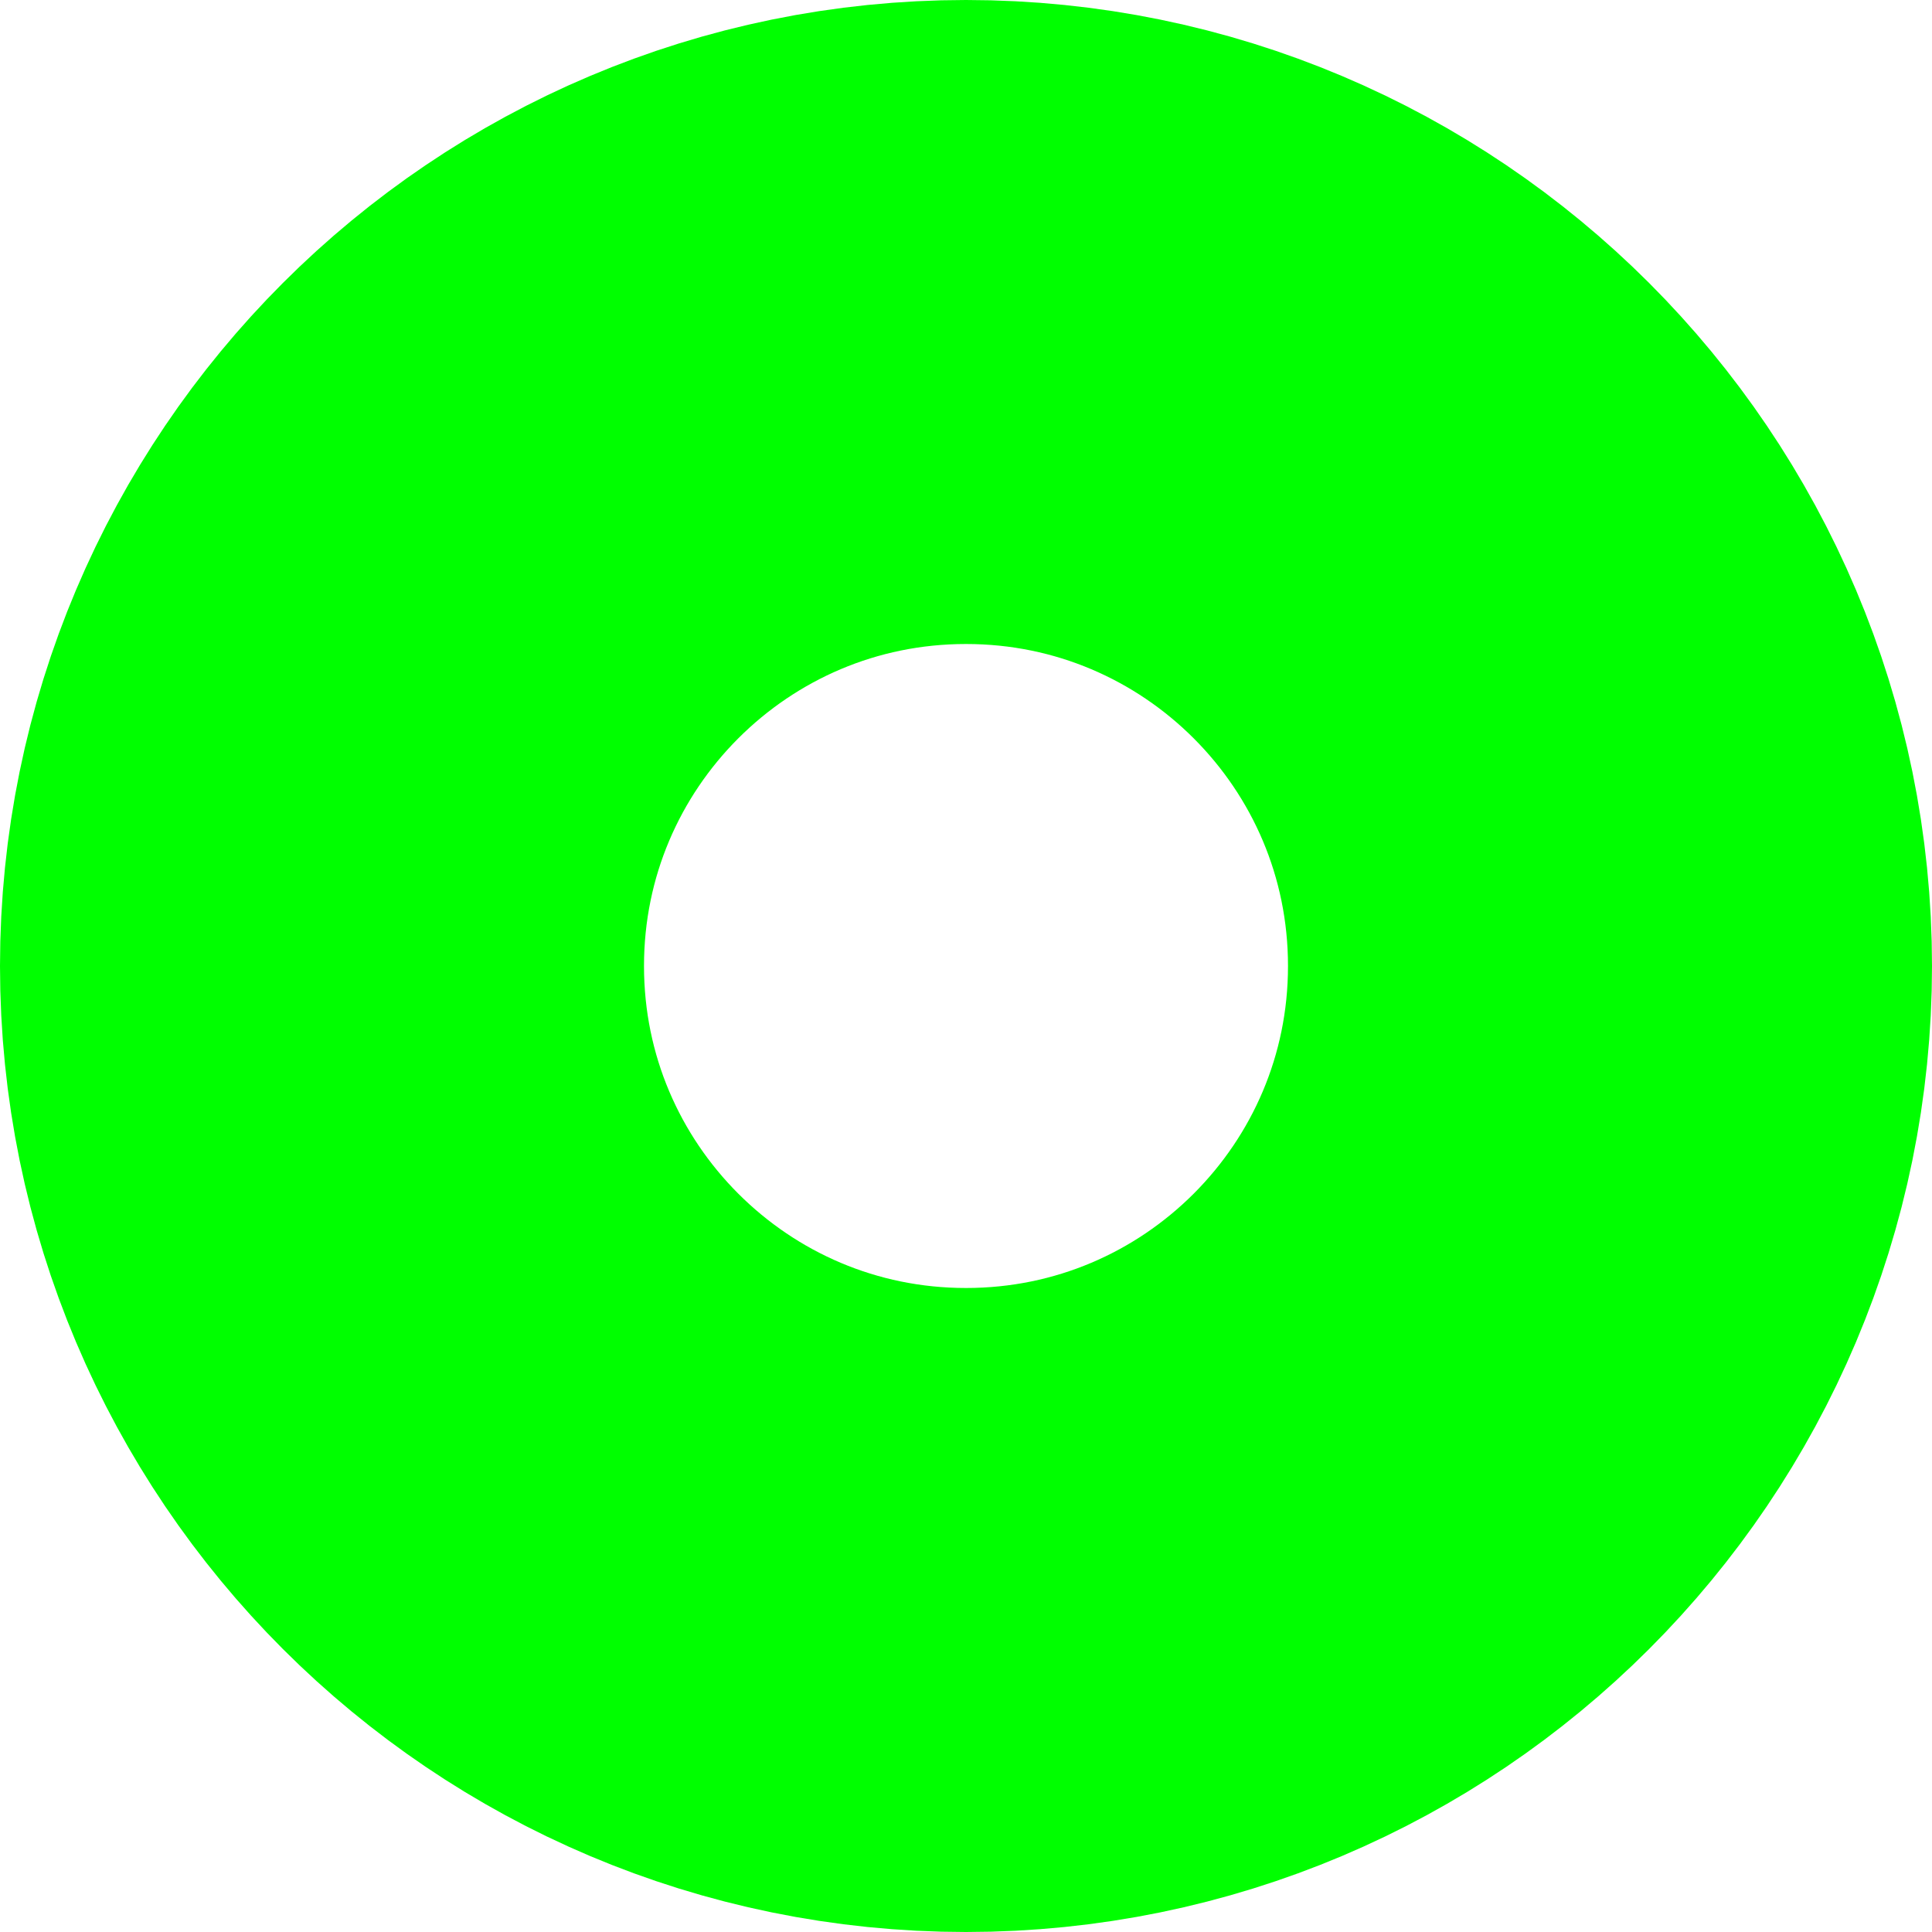
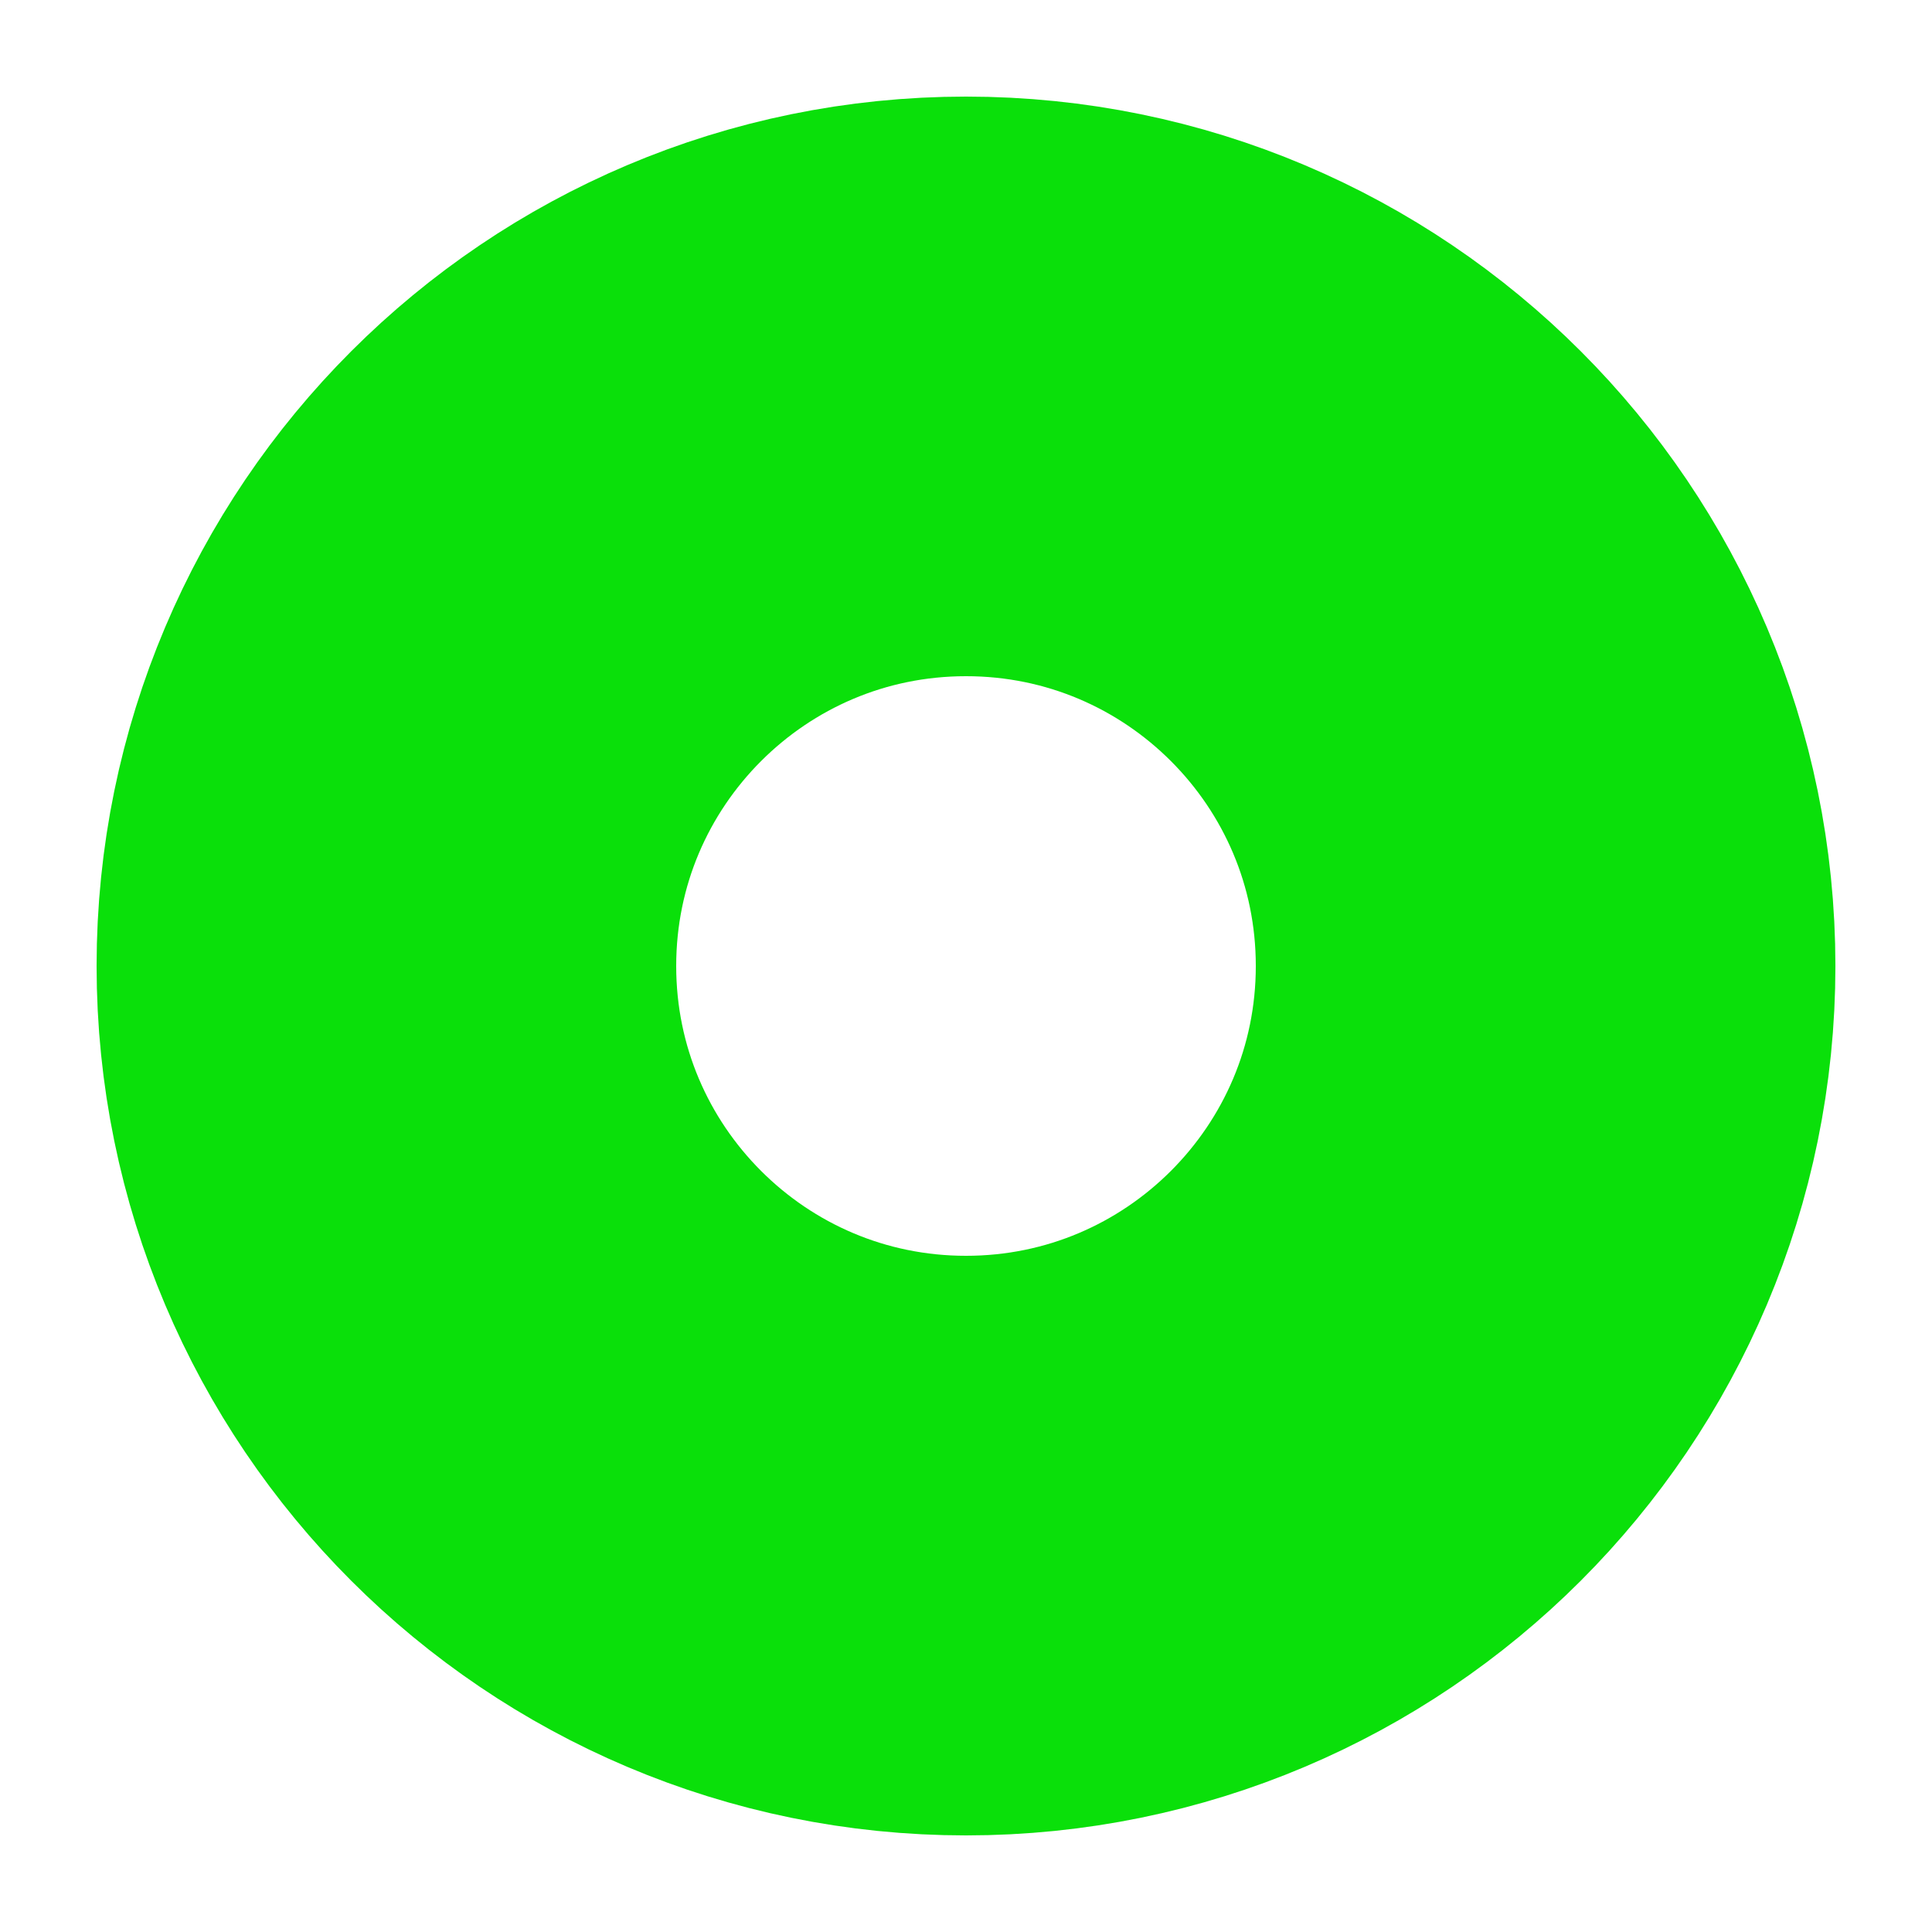
- <svg xmlns="http://www.w3.org/2000/svg" width="12" height="12" version="1.1">
-   <circle cx="6" cy="6" r="4" fill="none" stroke="#00FF00" stroke-width="4" />
+ <svg xmlns="http://www.w3.org/2000/svg" width="10" height="10" version="1.1">
+   <circle cx="5" cy="5" r="3" fill="none" stroke="#0ae00a" stroke-width="3" />
</svg>
